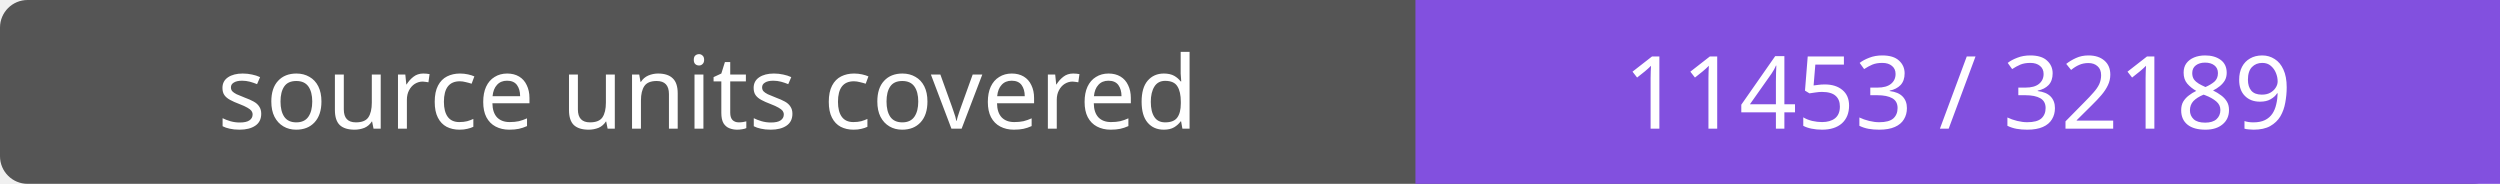
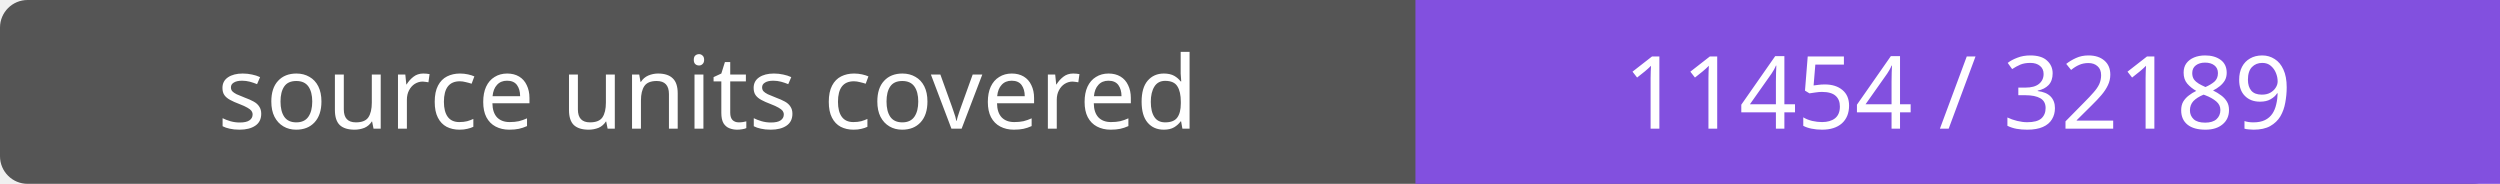
- <svg xmlns="http://www.w3.org/2000/svg" width="272" height="20" role="img" aria-label="source units covered: 11453 / 32189">
+ <svg xmlns="http://www.w3.org/2000/svg" width="272" height="20" role="img" aria-label="source units covered: 11454 / 32189">
  <rect width="272" height="20" rx="3" fill="#555" />
  <path fill="#8250df" d="M154 0h118v20H154z" />
  <g fill="#fff" text-anchor="middle" font-family="Verdana,sans-serif" font-size="11">
    <text x="77.0" y="14">source units covered</text>
-     <text x="213.0" y="14">11453 / 32189</text>
+     <text x="213.0" y="14">11454 / 32189</text>
  </g>
</svg>
